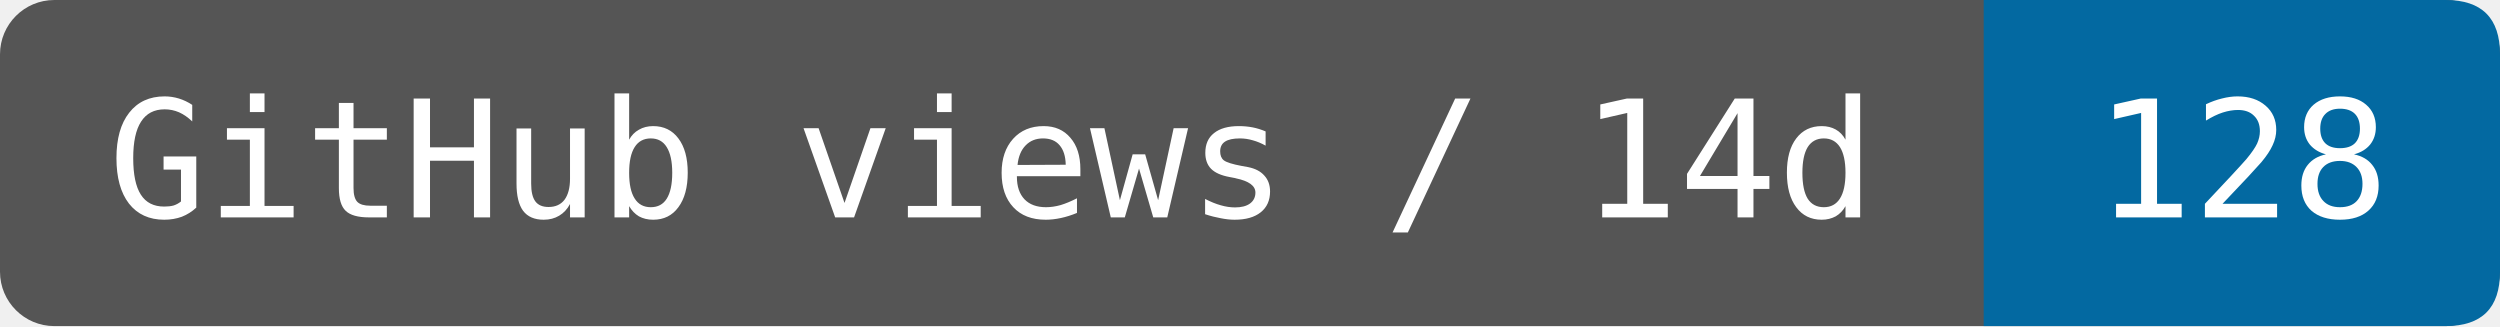
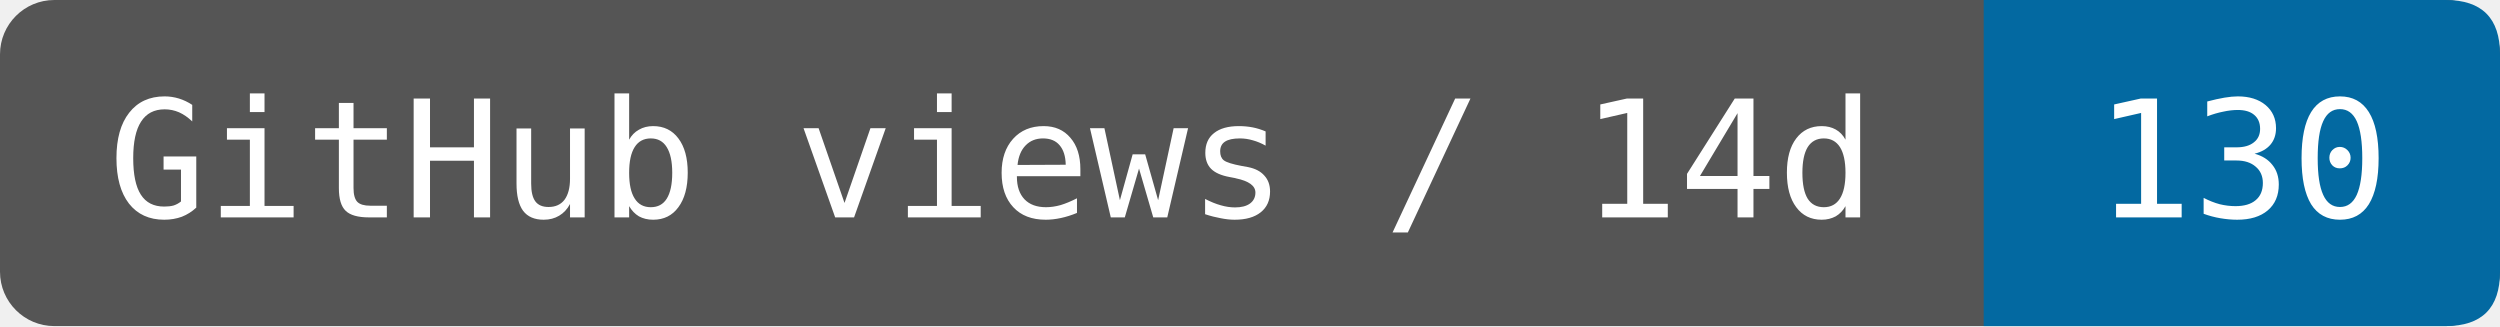
- <svg xmlns="http://www.w3.org/2000/svg" width="153.333" height="20" viewBox="0 0 184 24" role="img" aria-label="GitHub views / 14d: 128">
+ <svg xmlns="http://www.w3.org/2000/svg" width="153.333" height="20" viewBox="0 0 184 24" role="img" aria-label="GitHub views / 14d: 130">
  <rect width="184" height="24" rx="4" fill="#555" />
  <path d="M146 0H180Q184 0 184 4V20Q184 24 180 24H146Z" fill="#0369a1" />
  <g fill="#fff" font-family="DejaVu Sans Mono,monospace" font-size="12" text-anchor="middle">
    <text x="73" y="16">GitHub views / 14d</text>
-     <text x="165" y="16">128</text>
+     <text x="165" y="16">130</text>
  </g>
</svg>
